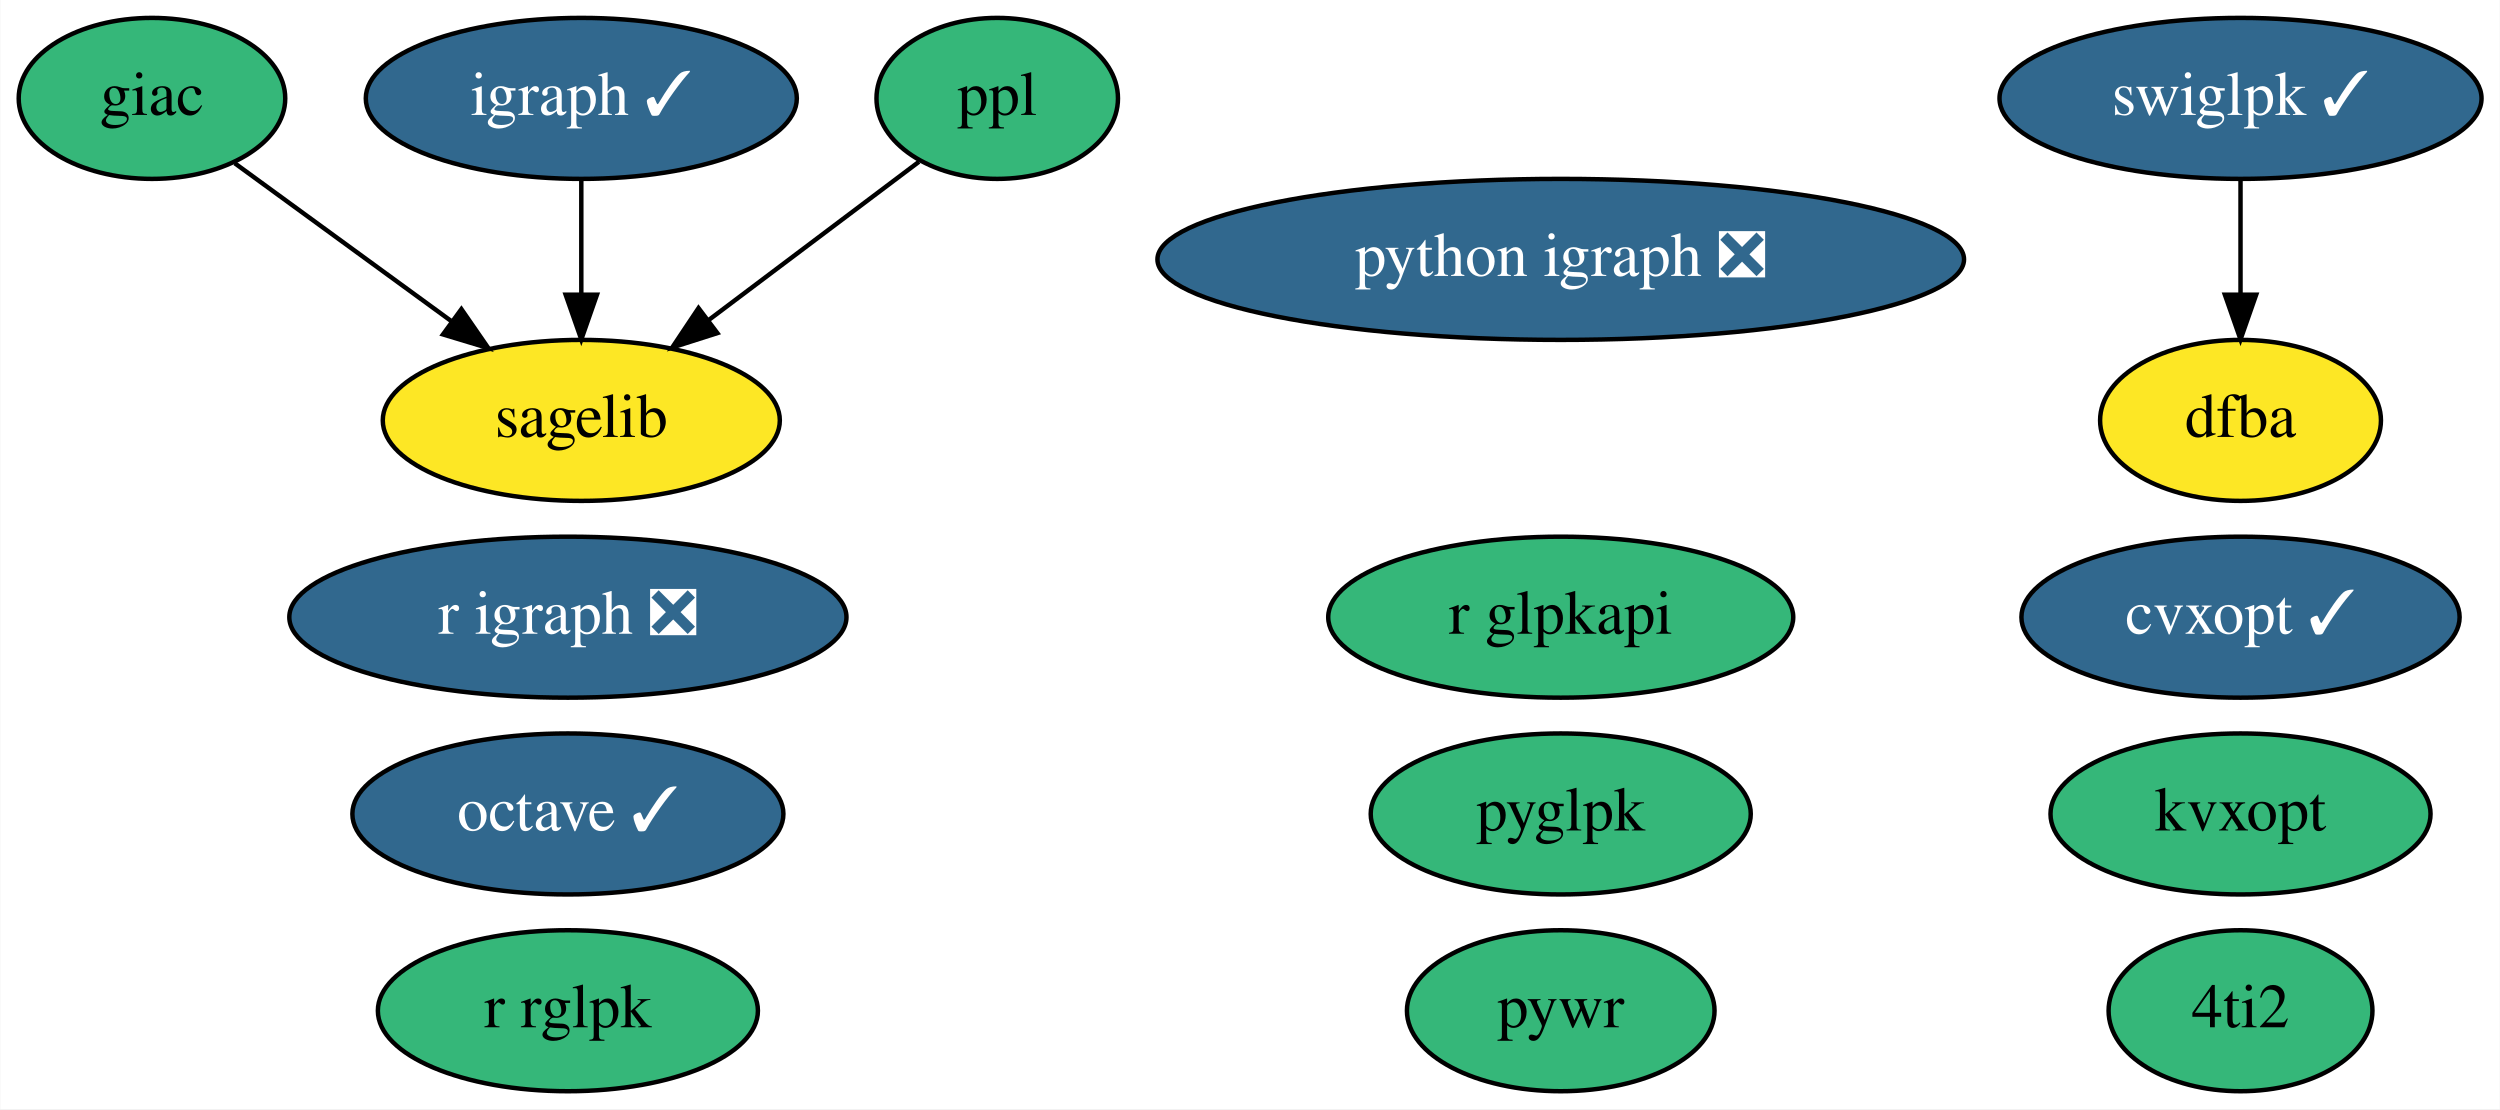
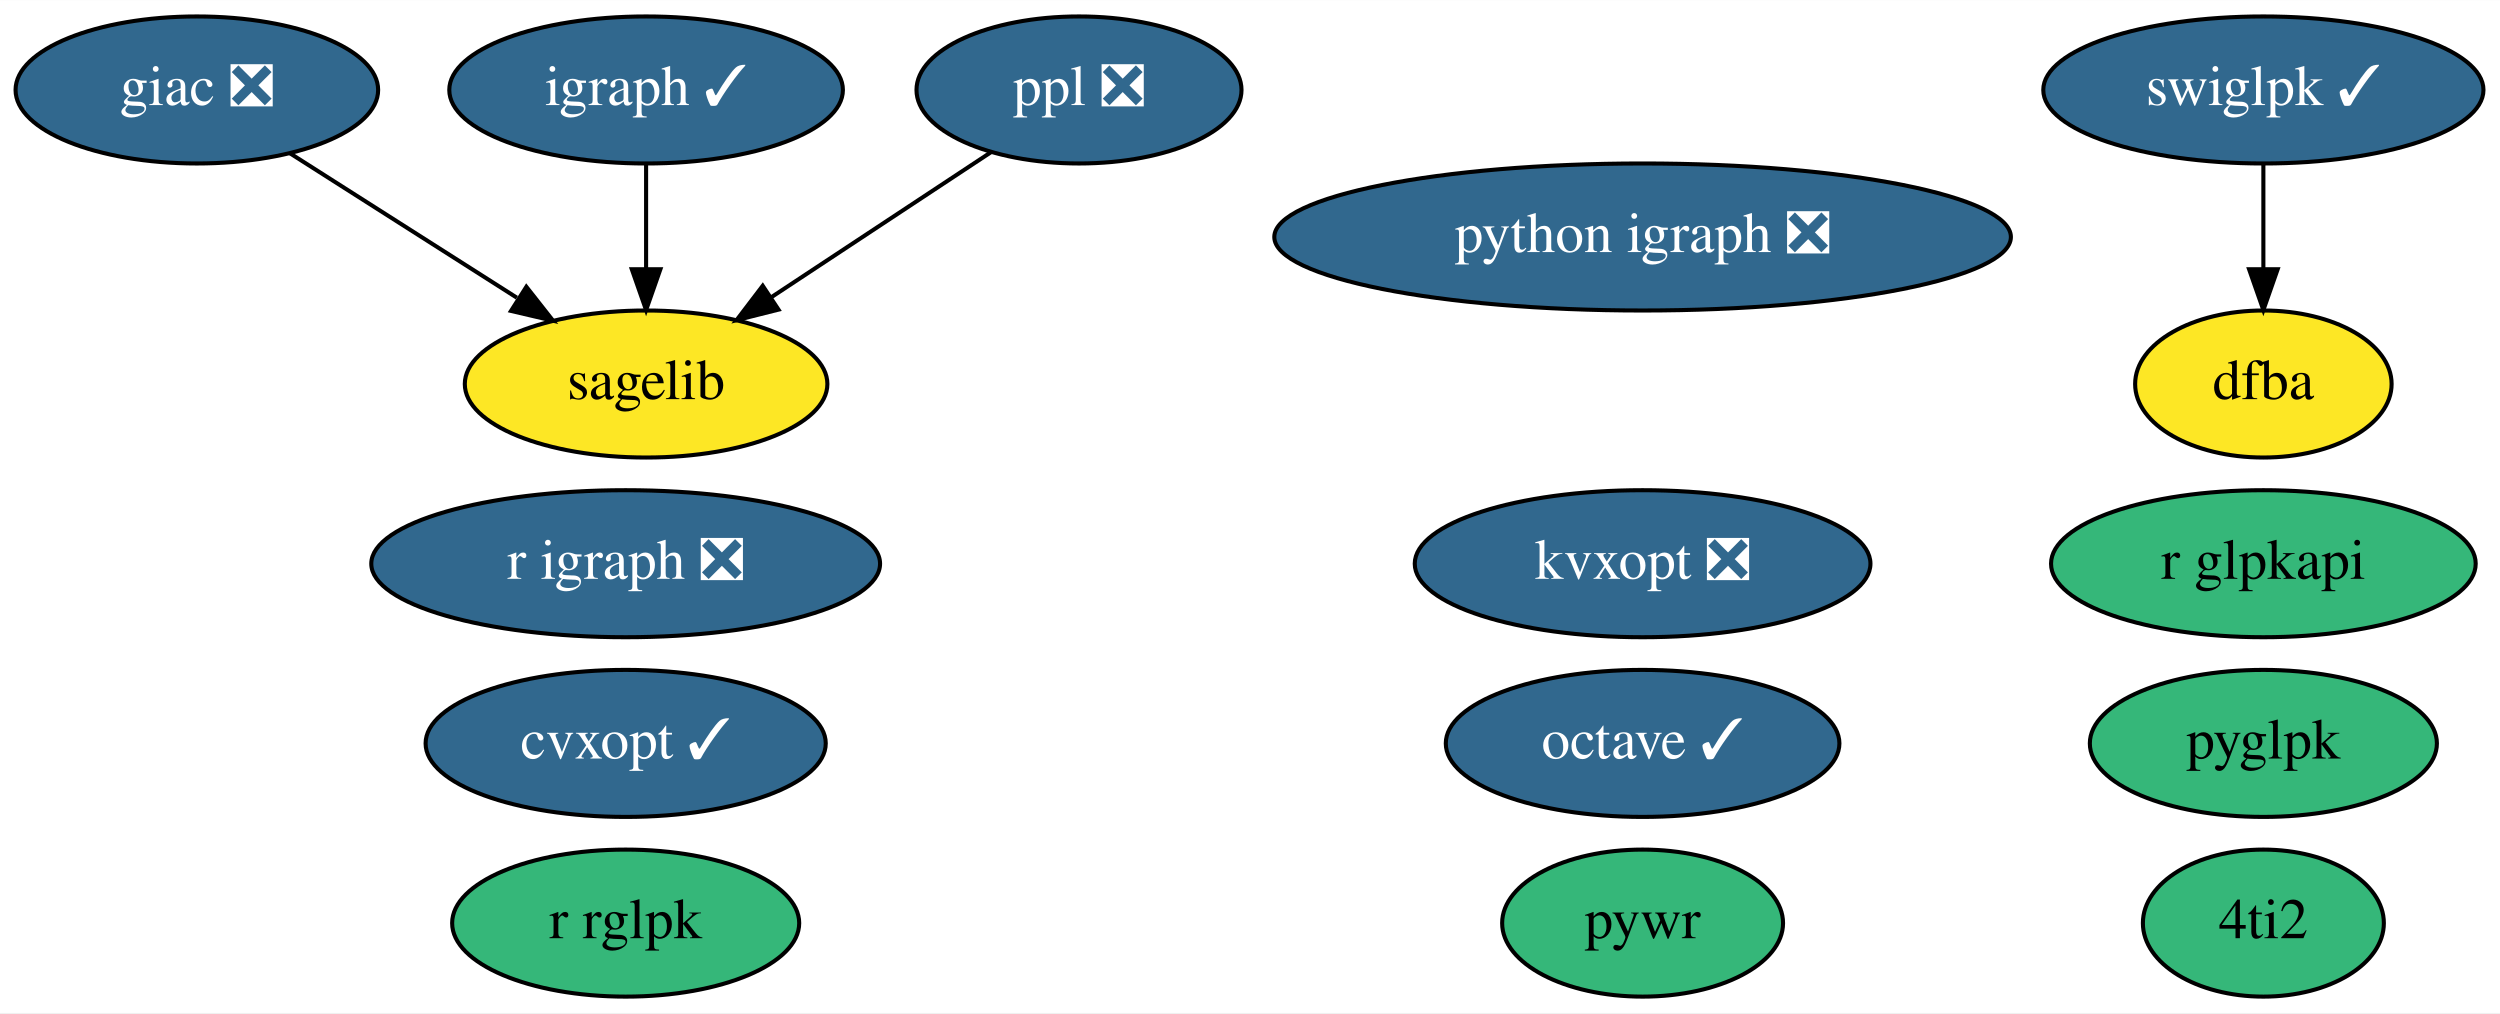
- <svg xmlns="http://www.w3.org/2000/svg" xmlns:xlink="http://www.w3.org/1999/xlink" width="559pt" height="248pt" viewBox="0.00 0.00 558.84 248.00">
+ <svg xmlns="http://www.w3.org/2000/svg" xmlns:xlink="http://www.w3.org/1999/xlink" width="612pt" height="248pt" viewBox="0.00 0.00 612.14 248.00">
  <g id="graph0" class="graph" transform="scale(1 1) rotate(0) translate(4 244)">
-     <polygon fill="white" stroke="none" points="-4,4 -4,-244 554.84,-244 554.84,4 -4,4" />
+     <polygon fill="white" stroke="none" points="-4,4 -4,-244 608.14,-244 608.14,4 -4,4" />
    <g id="node1" class="node">
      <g id="a_node1">
        <a xlink:href="https://github.com/conda-forge/cvxopt-feedstock/pull/63" xlink:title="cvxopt ✓">
-           <ellipse fill="#31688e" stroke="black" cx="496.9" cy="-106" rx="48.99" ry="18" />
-           <text text-anchor="middle" x="496.9" y="-102.3" font-family="Times,serif" font-size="14.00" fill="white">cvxopt ✓</text>
+           <ellipse fill="#31688e" stroke="black" cx="149.2" cy="-62" rx="48.99" ry="18" />
+           <text text-anchor="middle" x="149.2" y="-58.3" font-family="Times,serif" font-size="14.00" fill="white">cvxopt ✓</text>
        </a>
      </g>
    </g>
    <g id="node2" class="node">
      <g id="a_node2">
-         <a xlink:href="https://github.com/conda-forge/giac-feedstock" xlink:title="giac">
-           <ellipse fill="#35b779" stroke="black" cx="29.9" cy="-222" rx="29.8" ry="18" />
-           <text text-anchor="middle" x="29.9" y="-218.3" font-family="Times,serif" font-size="14.00">giac</text>
+         <a xlink:href="https://github.com/conda-forge/giac-feedstock/pull/30" xlink:title="giac ❎">
+           <ellipse fill="#31688e" stroke="black" cx="44.2" cy="-222" rx="44.39" ry="18" />
+           <text text-anchor="middle" x="44.2" y="-218.3" font-family="Times,serif" font-size="14.00" fill="white">giac ❎</text>
        </a>
      </g>
    </g>
    <g id="node8" class="node">
      <g id="a_node8">
        <a xlink:href="https://github.com/conda-forge/sagelib-feedstock" xlink:title="sagelib">
-           <ellipse fill="#fde725" stroke="black" cx="125.9" cy="-150" rx="44.39" ry="18" />
-           <text text-anchor="middle" x="125.9" y="-146.3" font-family="Times,serif" font-size="14.00">sagelib</text>
+           <ellipse fill="#fde725" stroke="black" cx="154.2" cy="-150" rx="44.39" ry="18" />
+           <text text-anchor="middle" x="154.2" y="-146.3" font-family="Times,serif" font-size="14.00">sagelib</text>
        </a>
      </g>
    </g>
    <g id="edge1" class="edge">
-       <path fill="none" stroke="black" d="M48.41,-207.5C62.11,-197.51 81.04,-183.71 96.76,-172.25" />
-       <polygon fill="black" stroke="black" points="99.09,-174.88 105.11,-166.16 94.97,-169.22 99.09,-174.88" />
+       <path fill="none" stroke="black" d="M66.99,-206.5C83.06,-196.27 104.81,-182.43 122.56,-171.13" />
+       <polygon fill="black" stroke="black" points="124.88,-173.81 131.43,-165.49 121.12,-167.9 124.88,-173.81" />
    </g>
    <g id="node3" class="node">
      <g id="a_node3">
        <a xlink:href="https://github.com/conda-forge/igraph-feedstock/pull/40" xlink:title="igraph ✓">
-           <ellipse fill="#31688e" stroke="black" cx="125.9" cy="-222" rx="48.19" ry="18" />
-           <text text-anchor="middle" x="125.9" y="-218.3" font-family="Times,serif" font-size="14.00" fill="white">igraph ✓</text>
+           <ellipse fill="#31688e" stroke="black" cx="154.2" cy="-222" rx="48.19" ry="18" />
+           <text text-anchor="middle" x="154.2" y="-218.3" font-family="Times,serif" font-size="14.00" fill="white">igraph ✓</text>
        </a>
      </g>
    </g>
    <g id="edge2" class="edge">
-       <path fill="none" stroke="black" d="M125.9,-203.7C125.9,-195.98 125.9,-186.71 125.9,-178.11" />
-       <polygon fill="black" stroke="black" points="129.4,-178.1 125.9,-168.1 122.4,-178.1 129.4,-178.1" />
+       <path fill="none" stroke="black" d="M154.2,-203.7C154.2,-195.98 154.2,-186.71 154.2,-178.11" />
+       <polygon fill="black" stroke="black" points="157.7,-178.1 154.2,-168.1 150.7,-178.1 157.7,-178.1" />
    </g>
    <g id="node4" class="node">
      <g id="a_node4">
        <a xlink:href="https://github.com/conda-forge/octave-feedstock/pull/80" xlink:title="octave ✓">
-           <ellipse fill="#31688e" stroke="black" cx="122.9" cy="-62" rx="48.19" ry="18" />
-           <text text-anchor="middle" x="122.9" y="-58.3" font-family="Times,serif" font-size="14.00" fill="white">octave ✓</text>
+           <ellipse fill="#31688e" stroke="black" cx="398.2" cy="-62" rx="48.19" ry="18" />
+           <text text-anchor="middle" x="398.2" y="-58.3" font-family="Times,serif" font-size="14.00" fill="white">octave ✓</text>
        </a>
      </g>
    </g>
    <g id="node5" class="node">
      <g id="a_node5">
-         <a xlink:href="https://github.com/conda-forge/ppl-feedstock" xlink:title="ppl">
-           <ellipse fill="#35b779" stroke="black" cx="218.9" cy="-222" rx="27" ry="18" />
-           <text text-anchor="middle" x="218.9" y="-218.3" font-family="Times,serif" font-size="14.00">ppl</text>
+         <a xlink:href="https://github.com/conda-forge/ppl-feedstock/pull/11" xlink:title="ppl ❎">
+           <ellipse fill="#31688e" stroke="black" cx="260.2" cy="-222" rx="39.79" ry="18" />
+           <text text-anchor="middle" x="260.2" y="-218.3" font-family="Times,serif" font-size="14.00" fill="white">ppl ❎</text>
        </a>
      </g>
    </g>
    <g id="edge3" class="edge">
-       <path fill="none" stroke="black" d="M201.4,-207.83C188.17,-197.88 169.73,-183.99 154.38,-172.44" />
-       <polygon fill="black" stroke="black" points="156.32,-169.52 146.23,-166.3 152.11,-175.11 156.32,-169.52" />
+       <path fill="none" stroke="black" d="M238.75,-206.83C223.29,-196.63 202.21,-182.71 184.96,-171.32" />
+       <polygon fill="black" stroke="black" points="186.62,-168.22 176.34,-165.63 182.76,-174.06 186.62,-168.22" />
    </g>
    <g id="node6" class="node">
      <g id="a_node6">
        <a xlink:href="https://github.com/conda-forge/python-igraph-feedstock/pull/59" xlink:title="python igraph ❎">
-           <ellipse fill="#31688e" stroke="black" cx="344.9" cy="-186" rx="90.18" ry="18" />
-           <text text-anchor="middle" x="344.9" y="-182.3" font-family="Times,serif" font-size="14.00" fill="white">python igraph ❎</text>
+           <ellipse fill="#31688e" stroke="black" cx="398.2" cy="-186" rx="90.18" ry="18" />
+           <text text-anchor="middle" x="398.2" y="-182.3" font-family="Times,serif" font-size="14.00" fill="white">python igraph ❎</text>
        </a>
      </g>
    </g>
    <g id="node7" class="node">
      <g id="a_node7">
        <a xlink:href="https://github.com/conda-forge/r-igraph-feedstock/pull/36" xlink:title="r igraph ❎">
-           <ellipse fill="#31688e" stroke="black" cx="122.9" cy="-106" rx="62.29" ry="18" />
-           <text text-anchor="middle" x="122.9" y="-102.3" font-family="Times,serif" font-size="14.00" fill="white">r igraph ❎</text>
+           <ellipse fill="#31688e" stroke="black" cx="149.2" cy="-106" rx="62.29" ry="18" />
+           <text text-anchor="middle" x="149.2" y="-102.3" font-family="Times,serif" font-size="14.00" fill="white">r igraph ❎</text>
        </a>
      </g>
    </g>
    <g id="node9" class="node">
      <g id="a_node9">
        <a xlink:href="https://github.com/conda-forge/swiglpk-feedstock/pull/29" xlink:title="swiglpk ✓">
-           <ellipse fill="#31688e" stroke="black" cx="496.9" cy="-222" rx="53.89" ry="18" />
-           <text text-anchor="middle" x="496.9" y="-218.3" font-family="Times,serif" font-size="14.00" fill="white">swiglpk ✓</text>
+           <ellipse fill="#31688e" stroke="black" cx="550.2" cy="-222" rx="53.89" ry="18" />
+           <text text-anchor="middle" x="550.2" y="-218.3" font-family="Times,serif" font-size="14.00" fill="white">swiglpk ✓</text>
        </a>
      </g>
    </g>
    <g id="node12" class="node">
      <g id="a_node12">
        <a xlink:href="https://github.com/conda-forge/dfba-feedstock" xlink:title="dfba">
-           <ellipse fill="#fde725" stroke="black" cx="496.9" cy="-150" rx="31.4" ry="18" />
-           <text text-anchor="middle" x="496.9" y="-146.3" font-family="Times,serif" font-size="14.00">dfba</text>
+           <ellipse fill="#fde725" stroke="black" cx="550.2" cy="-150" rx="31.4" ry="18" />
+           <text text-anchor="middle" x="550.2" y="-146.3" font-family="Times,serif" font-size="14.00">dfba</text>
        </a>
      </g>
    </g>
    <g id="edge4" class="edge">
-       <path fill="none" stroke="black" d="M496.9,-203.7C496.9,-195.98 496.9,-186.71 496.9,-178.11" />
-       <polygon fill="black" stroke="black" points="500.4,-178.1 496.9,-168.1 493.4,-178.1 500.4,-178.1" />
+       <path fill="none" stroke="black" d="M550.2,-203.7C550.2,-195.98 550.2,-186.71 550.2,-178.11" />
+       <polygon fill="black" stroke="black" points="553.7,-178.1 550.2,-168.1 546.7,-178.1 553.7,-178.1" />
    </g>
    <g id="node10" class="node">
      <g id="a_node10">
        <a xlink:href="https://github.com/conda-forge/pywr-feedstock" xlink:title="pywr">
-           <ellipse fill="#35b779" stroke="black" cx="344.9" cy="-18" rx="34.39" ry="18" />
-           <text text-anchor="middle" x="344.9" y="-14.3" font-family="Times,serif" font-size="14.00">pywr</text>
+           <ellipse fill="#35b779" stroke="black" cx="398.2" cy="-18" rx="34.39" ry="18" />
+           <text text-anchor="middle" x="398.2" y="-14.3" font-family="Times,serif" font-size="14.00">pywr</text>
        </a>
      </g>
    </g>
    <g id="node11" class="node">
      <g id="a_node11">
        <a xlink:href="https://github.com/conda-forge/4ti2-feedstock" xlink:title="4ti2">
-           <ellipse fill="#35b779" stroke="black" cx="496.9" cy="-18" rx="29.5" ry="18" />
-           <text text-anchor="middle" x="496.9" y="-14.3" font-family="Times,serif" font-size="14.00">4ti2</text>
+           <ellipse fill="#35b779" stroke="black" cx="550.2" cy="-18" rx="29.5" ry="18" />
+           <text text-anchor="middle" x="550.2" y="-14.3" font-family="Times,serif" font-size="14.00">4ti2</text>
        </a>
      </g>
    </g>
    <g id="node13" class="node">
      <g id="a_node13">
        <a xlink:href="https://github.com/conda-forge/pyglpk-feedstock" xlink:title="pyglpk">
-           <ellipse fill="#35b779" stroke="black" cx="344.9" cy="-62" rx="42.49" ry="18" />
-           <text text-anchor="middle" x="344.9" y="-58.3" font-family="Times,serif" font-size="14.00">pyglpk</text>
+           <ellipse fill="#35b779" stroke="black" cx="550.2" cy="-62" rx="42.49" ry="18" />
+           <text text-anchor="middle" x="550.2" y="-58.3" font-family="Times,serif" font-size="14.00">pyglpk</text>
        </a>
      </g>
    </g>
    <g id="node14" class="node">
      <g id="a_node14">
-         <a xlink:href="https://github.com/conda-forge/kvxopt-feedstock" xlink:title="kvxopt">
-           <ellipse fill="#35b779" stroke="black" cx="496.9" cy="-62" rx="42.49" ry="18" />
-           <text text-anchor="middle" x="496.9" y="-58.3" font-family="Times,serif" font-size="14.00">kvxopt</text>
+         <a xlink:href="https://github.com/conda-forge/kvxopt-feedstock/pull/19" xlink:title="kvxopt ❎">
+           <ellipse fill="#31688e" stroke="black" cx="398.2" cy="-106" rx="55.79" ry="18" />
+           <text text-anchor="middle" x="398.2" y="-102.3" font-family="Times,serif" font-size="14.00" fill="white">kvxopt ❎</text>
        </a>
      </g>
    </g>
    <g id="node15" class="node">
      <g id="a_node15">
        <a xlink:href="https://github.com/conda-forge/r-glpkapi-feedstock" xlink:title="r glpkapi">
-           <ellipse fill="#35b779" stroke="black" cx="344.9" cy="-106" rx="51.99" ry="18" />
-           <text text-anchor="middle" x="344.9" y="-102.3" font-family="Times,serif" font-size="14.00">r glpkapi</text>
+           <ellipse fill="#35b779" stroke="black" cx="550.2" cy="-106" rx="51.99" ry="18" />
+           <text text-anchor="middle" x="550.2" y="-102.3" font-family="Times,serif" font-size="14.00">r glpkapi</text>
        </a>
      </g>
    </g>
    <g id="node16" class="node">
      <g id="a_node16">
        <a xlink:href="https://github.com/conda-forge/r-rglpk-feedstock" xlink:title="r rglpk">
-           <ellipse fill="#35b779" stroke="black" cx="122.9" cy="-18" rx="42.49" ry="18" />
-           <text text-anchor="middle" x="122.9" y="-14.3" font-family="Times,serif" font-size="14.00">r rglpk</text>
+           <ellipse fill="#35b779" stroke="black" cx="149.2" cy="-18" rx="42.49" ry="18" />
+           <text text-anchor="middle" x="149.2" y="-14.3" font-family="Times,serif" font-size="14.00">r rglpk</text>
        </a>
      </g>
    </g>
  </g>
</svg>
